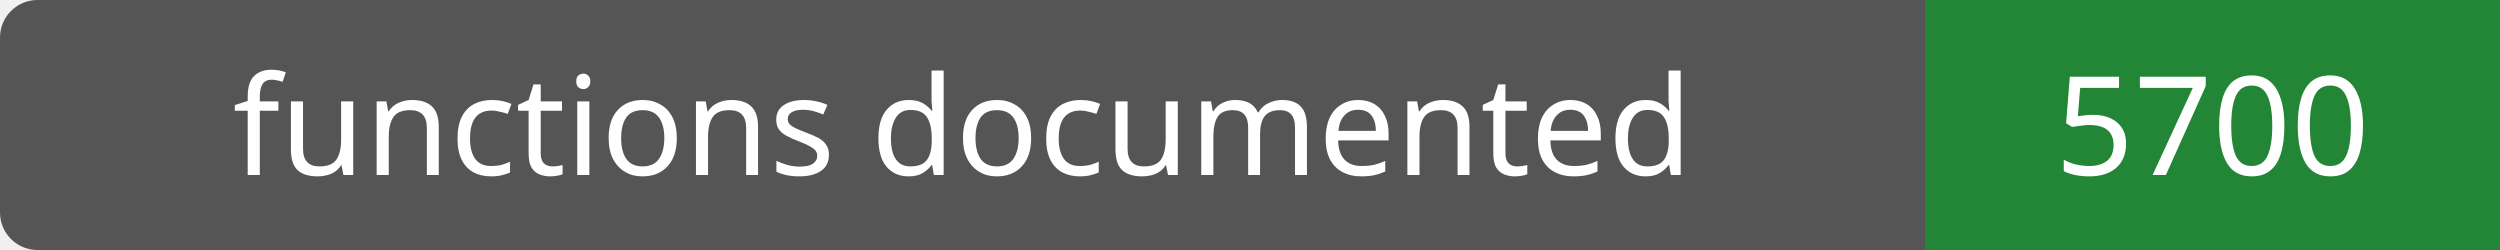
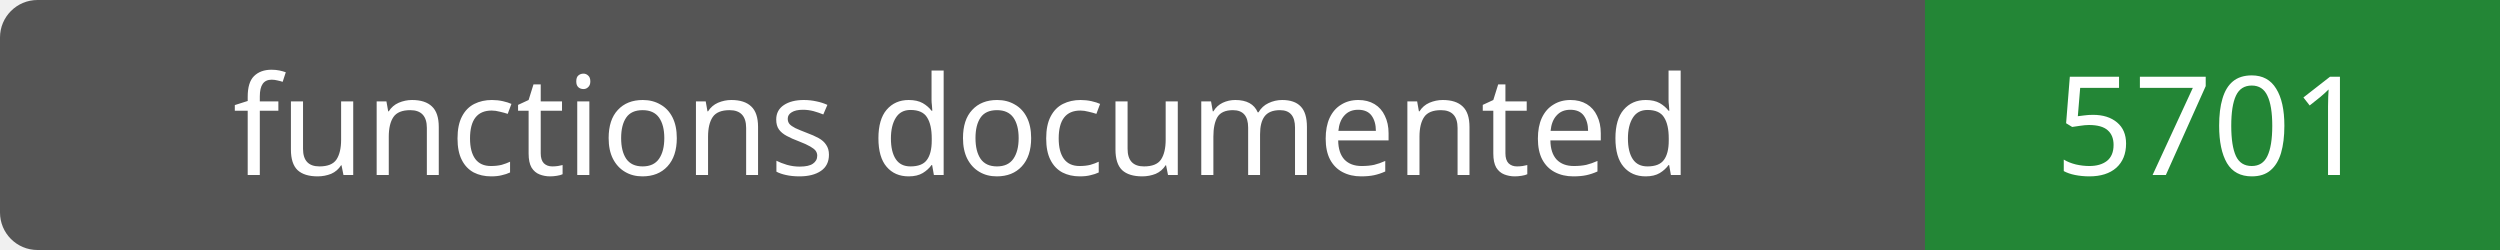
- <svg xmlns="http://www.w3.org/2000/svg" width="200" height="20" role="img" aria-label="functions documented: 5700">
+ <svg xmlns="http://www.w3.org/2000/svg" width="200" height="20" role="img" aria-label="functions documented: 5701">
  <rect width="200" height="20" rx="3" fill="#555" />
  <path fill="#238636" d="M154 0h46v20H154z" />
  <g fill="#fff" text-anchor="middle" font-family="Verdana,sans-serif" font-size="11">
    <text x="77.0" y="14">functions documented</text>
-     <text x="177.0" y="14">5700</text>
+     <text x="177.0" y="14">5701</text>
  </g>
</svg>
